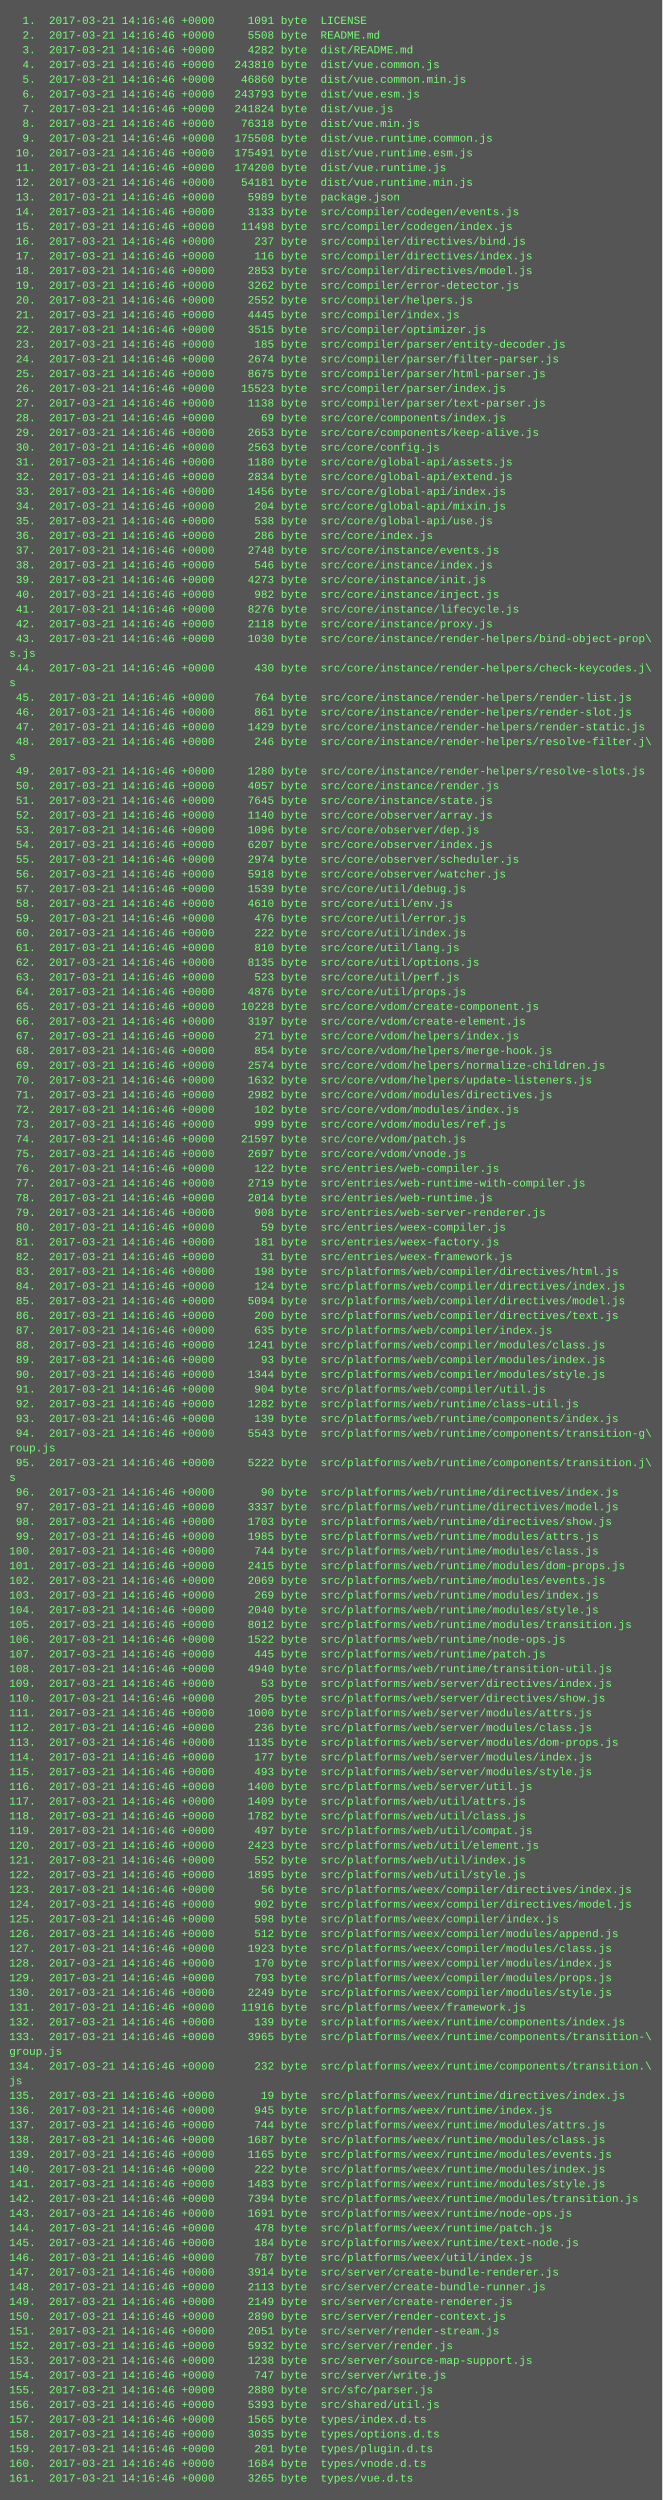
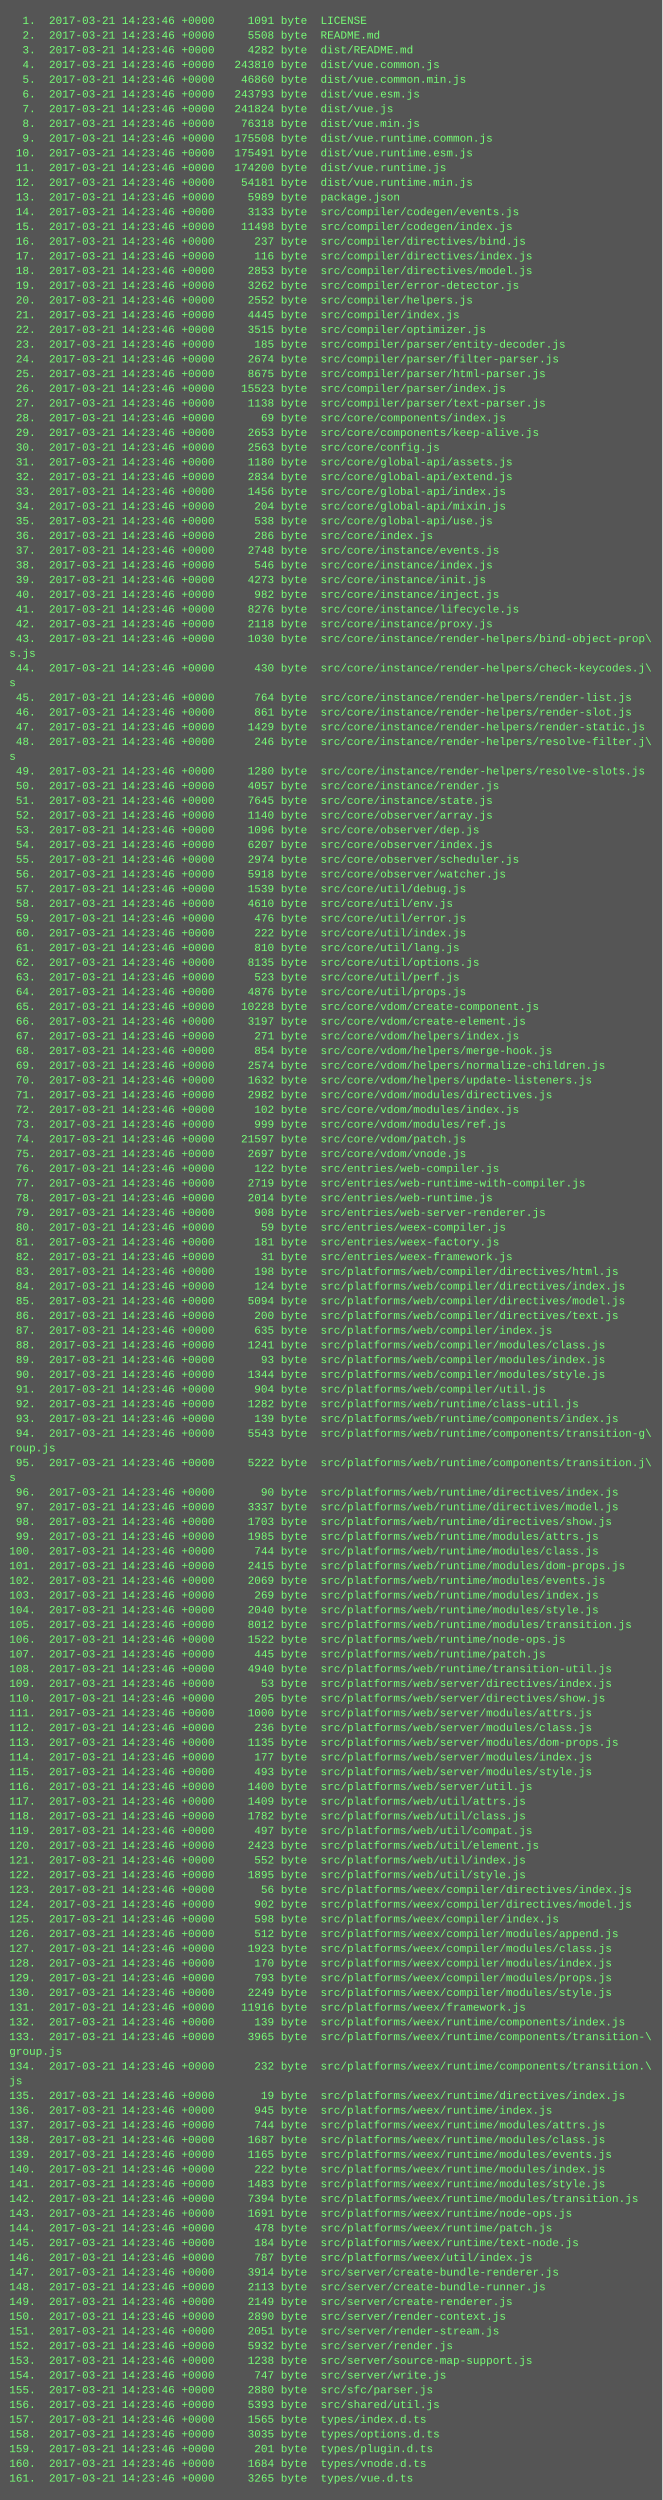
<svg xmlns="http://www.w3.org/2000/svg" height="2718" width="720">
  <rect height="2718" fill="#555" width="720" />
  <text fill="#7f7" font-family="Courier New" font-size="12" xml:space="preserve">
-     <tspan x="10" y="26">  1.  2017-03-21 14:16:46 +0000     1091 byte  LICENSE</tspan>
-     <tspan x="10" y="42">  2.  2017-03-21 14:16:46 +0000     5508 byte  README.md</tspan>
-     <tspan x="10" y="58">  3.  2017-03-21 14:16:46 +0000     4282 byte  dist/README.md</tspan>
-     <tspan x="10" y="74">  4.  2017-03-21 14:16:46 +0000   243810 byte  dist/vue.common.js</tspan>
-     <tspan x="10" y="90">  5.  2017-03-21 14:16:46 +0000    46860 byte  dist/vue.common.min.js</tspan>
-     <tspan x="10" y="106">  6.  2017-03-21 14:16:46 +0000   243793 byte  dist/vue.esm.js</tspan>
-     <tspan x="10" y="122">  7.  2017-03-21 14:16:46 +0000   241824 byte  dist/vue.js</tspan>
-     <tspan x="10" y="138">  8.  2017-03-21 14:16:46 +0000    76318 byte  dist/vue.min.js</tspan>
-     <tspan x="10" y="154">  9.  2017-03-21 14:16:46 +0000   175508 byte  dist/vue.runtime.common.js</tspan>
-     <tspan x="10" y="170"> 10.  2017-03-21 14:16:46 +0000   175491 byte  dist/vue.runtime.esm.js</tspan>
-     <tspan x="10" y="186"> 11.  2017-03-21 14:16:46 +0000   174200 byte  dist/vue.runtime.js</tspan>
-     <tspan x="10" y="202"> 12.  2017-03-21 14:16:46 +0000    54181 byte  dist/vue.runtime.min.js</tspan>
-     <tspan x="10" y="218"> 13.  2017-03-21 14:16:46 +0000     5989 byte  package.json</tspan>
-     <tspan x="10" y="234"> 14.  2017-03-21 14:16:46 +0000     3133 byte  src/compiler/codegen/events.js</tspan>
-     <tspan x="10" y="250"> 15.  2017-03-21 14:16:46 +0000    11498 byte  src/compiler/codegen/index.js</tspan>
-     <tspan x="10" y="266"> 16.  2017-03-21 14:16:46 +0000      237 byte  src/compiler/directives/bind.js</tspan>
-     <tspan x="10" y="282"> 17.  2017-03-21 14:16:46 +0000      116 byte  src/compiler/directives/index.js</tspan>
-     <tspan x="10" y="298"> 18.  2017-03-21 14:16:46 +0000     2853 byte  src/compiler/directives/model.js</tspan>
-     <tspan x="10" y="314"> 19.  2017-03-21 14:16:46 +0000     3262 byte  src/compiler/error-detector.js</tspan>
-     <tspan x="10" y="330"> 20.  2017-03-21 14:16:46 +0000     2552 byte  src/compiler/helpers.js</tspan>
-     <tspan x="10" y="346"> 21.  2017-03-21 14:16:46 +0000     4445 byte  src/compiler/index.js</tspan>
-     <tspan x="10" y="362"> 22.  2017-03-21 14:16:46 +0000     3515 byte  src/compiler/optimizer.js</tspan>
-     <tspan x="10" y="378"> 23.  2017-03-21 14:16:46 +0000      185 byte  src/compiler/parser/entity-decoder.js</tspan>
-     <tspan x="10" y="394"> 24.  2017-03-21 14:16:46 +0000     2674 byte  src/compiler/parser/filter-parser.js</tspan>
-     <tspan x="10" y="410"> 25.  2017-03-21 14:16:46 +0000     8675 byte  src/compiler/parser/html-parser.js</tspan>
-     <tspan x="10" y="426"> 26.  2017-03-21 14:16:46 +0000    15523 byte  src/compiler/parser/index.js</tspan>
-     <tspan x="10" y="442"> 27.  2017-03-21 14:16:46 +0000     1138 byte  src/compiler/parser/text-parser.js</tspan>
-     <tspan x="10" y="458"> 28.  2017-03-21 14:16:46 +0000       69 byte  src/core/components/index.js</tspan>
-     <tspan x="10" y="474"> 29.  2017-03-21 14:16:46 +0000     2653 byte  src/core/components/keep-alive.js</tspan>
-     <tspan x="10" y="490"> 30.  2017-03-21 14:16:46 +0000     2563 byte  src/core/config.js</tspan>
-     <tspan x="10" y="506"> 31.  2017-03-21 14:16:46 +0000     1180 byte  src/core/global-api/assets.js</tspan>
-     <tspan x="10" y="522"> 32.  2017-03-21 14:16:46 +0000     2834 byte  src/core/global-api/extend.js</tspan>
-     <tspan x="10" y="538"> 33.  2017-03-21 14:16:46 +0000     1456 byte  src/core/global-api/index.js</tspan>
-     <tspan x="10" y="554"> 34.  2017-03-21 14:16:46 +0000      204 byte  src/core/global-api/mixin.js</tspan>
-     <tspan x="10" y="570"> 35.  2017-03-21 14:16:46 +0000      538 byte  src/core/global-api/use.js</tspan>
-     <tspan x="10" y="586"> 36.  2017-03-21 14:16:46 +0000      286 byte  src/core/index.js</tspan>
-     <tspan x="10" y="602"> 37.  2017-03-21 14:16:46 +0000     2748 byte  src/core/instance/events.js</tspan>
-     <tspan x="10" y="618"> 38.  2017-03-21 14:16:46 +0000      546 byte  src/core/instance/index.js</tspan>
-     <tspan x="10" y="634"> 39.  2017-03-21 14:16:46 +0000     4273 byte  src/core/instance/init.js</tspan>
-     <tspan x="10" y="650"> 40.  2017-03-21 14:16:46 +0000      982 byte  src/core/instance/inject.js</tspan>
-     <tspan x="10" y="666"> 41.  2017-03-21 14:16:46 +0000     8276 byte  src/core/instance/lifecycle.js</tspan>
-     <tspan x="10" y="682"> 42.  2017-03-21 14:16:46 +0000     2118 byte  src/core/instance/proxy.js</tspan>
-     <tspan x="10" y="698"> 43.  2017-03-21 14:16:46 +0000     1030 byte  src/core/instance/render-helpers/bind-object-prop\</tspan>
+     <tspan x="10" y="26">  1.  2017-03-21 14:23:46 +0000     1091 byte  LICENSE</tspan>
+     <tspan x="10" y="42">  2.  2017-03-21 14:23:46 +0000     5508 byte  README.md</tspan>
+     <tspan x="10" y="58">  3.  2017-03-21 14:23:46 +0000     4282 byte  dist/README.md</tspan>
+     <tspan x="10" y="74">  4.  2017-03-21 14:23:46 +0000   243810 byte  dist/vue.common.js</tspan>
+     <tspan x="10" y="90">  5.  2017-03-21 14:23:46 +0000    46860 byte  dist/vue.common.min.js</tspan>
+     <tspan x="10" y="106">  6.  2017-03-21 14:23:46 +0000   243793 byte  dist/vue.esm.js</tspan>
+     <tspan x="10" y="122">  7.  2017-03-21 14:23:46 +0000   241824 byte  dist/vue.js</tspan>
+     <tspan x="10" y="138">  8.  2017-03-21 14:23:46 +0000    76318 byte  dist/vue.min.js</tspan>
+     <tspan x="10" y="154">  9.  2017-03-21 14:23:46 +0000   175508 byte  dist/vue.runtime.common.js</tspan>
+     <tspan x="10" y="170"> 10.  2017-03-21 14:23:46 +0000   175491 byte  dist/vue.runtime.esm.js</tspan>
+     <tspan x="10" y="186"> 11.  2017-03-21 14:23:46 +0000   174200 byte  dist/vue.runtime.js</tspan>
+     <tspan x="10" y="202"> 12.  2017-03-21 14:23:46 +0000    54181 byte  dist/vue.runtime.min.js</tspan>
+     <tspan x="10" y="218"> 13.  2017-03-21 14:23:46 +0000     5989 byte  package.json</tspan>
+     <tspan x="10" y="234"> 14.  2017-03-21 14:23:46 +0000     3133 byte  src/compiler/codegen/events.js</tspan>
+     <tspan x="10" y="250"> 15.  2017-03-21 14:23:46 +0000    11498 byte  src/compiler/codegen/index.js</tspan>
+     <tspan x="10" y="266"> 16.  2017-03-21 14:23:46 +0000      237 byte  src/compiler/directives/bind.js</tspan>
+     <tspan x="10" y="282"> 17.  2017-03-21 14:23:46 +0000      116 byte  src/compiler/directives/index.js</tspan>
+     <tspan x="10" y="298"> 18.  2017-03-21 14:23:46 +0000     2853 byte  src/compiler/directives/model.js</tspan>
+     <tspan x="10" y="314"> 19.  2017-03-21 14:23:46 +0000     3262 byte  src/compiler/error-detector.js</tspan>
+     <tspan x="10" y="330"> 20.  2017-03-21 14:23:46 +0000     2552 byte  src/compiler/helpers.js</tspan>
+     <tspan x="10" y="346"> 21.  2017-03-21 14:23:46 +0000     4445 byte  src/compiler/index.js</tspan>
+     <tspan x="10" y="362"> 22.  2017-03-21 14:23:46 +0000     3515 byte  src/compiler/optimizer.js</tspan>
+     <tspan x="10" y="378"> 23.  2017-03-21 14:23:46 +0000      185 byte  src/compiler/parser/entity-decoder.js</tspan>
+     <tspan x="10" y="394"> 24.  2017-03-21 14:23:46 +0000     2674 byte  src/compiler/parser/filter-parser.js</tspan>
+     <tspan x="10" y="410"> 25.  2017-03-21 14:23:46 +0000     8675 byte  src/compiler/parser/html-parser.js</tspan>
+     <tspan x="10" y="426"> 26.  2017-03-21 14:23:46 +0000    15523 byte  src/compiler/parser/index.js</tspan>
+     <tspan x="10" y="442"> 27.  2017-03-21 14:23:46 +0000     1138 byte  src/compiler/parser/text-parser.js</tspan>
+     <tspan x="10" y="458"> 28.  2017-03-21 14:23:46 +0000       69 byte  src/core/components/index.js</tspan>
+     <tspan x="10" y="474"> 29.  2017-03-21 14:23:46 +0000     2653 byte  src/core/components/keep-alive.js</tspan>
+     <tspan x="10" y="490"> 30.  2017-03-21 14:23:46 +0000     2563 byte  src/core/config.js</tspan>
+     <tspan x="10" y="506"> 31.  2017-03-21 14:23:46 +0000     1180 byte  src/core/global-api/assets.js</tspan>
+     <tspan x="10" y="522"> 32.  2017-03-21 14:23:46 +0000     2834 byte  src/core/global-api/extend.js</tspan>
+     <tspan x="10" y="538"> 33.  2017-03-21 14:23:46 +0000     1456 byte  src/core/global-api/index.js</tspan>
+     <tspan x="10" y="554"> 34.  2017-03-21 14:23:46 +0000      204 byte  src/core/global-api/mixin.js</tspan>
+     <tspan x="10" y="570"> 35.  2017-03-21 14:23:46 +0000      538 byte  src/core/global-api/use.js</tspan>
+     <tspan x="10" y="586"> 36.  2017-03-21 14:23:46 +0000      286 byte  src/core/index.js</tspan>
+     <tspan x="10" y="602"> 37.  2017-03-21 14:23:46 +0000     2748 byte  src/core/instance/events.js</tspan>
+     <tspan x="10" y="618"> 38.  2017-03-21 14:23:46 +0000      546 byte  src/core/instance/index.js</tspan>
+     <tspan x="10" y="634"> 39.  2017-03-21 14:23:46 +0000     4273 byte  src/core/instance/init.js</tspan>
+     <tspan x="10" y="650"> 40.  2017-03-21 14:23:46 +0000      982 byte  src/core/instance/inject.js</tspan>
+     <tspan x="10" y="666"> 41.  2017-03-21 14:23:46 +0000     8276 byte  src/core/instance/lifecycle.js</tspan>
+     <tspan x="10" y="682"> 42.  2017-03-21 14:23:46 +0000     2118 byte  src/core/instance/proxy.js</tspan>
+     <tspan x="10" y="698"> 43.  2017-03-21 14:23:46 +0000     1030 byte  src/core/instance/render-helpers/bind-object-prop\</tspan>
    <tspan x="10" y="714">s.js</tspan>
-     <tspan x="10" y="730"> 44.  2017-03-21 14:16:46 +0000      430 byte  src/core/instance/render-helpers/check-keycodes.j\</tspan>
+     <tspan x="10" y="730"> 44.  2017-03-21 14:23:46 +0000      430 byte  src/core/instance/render-helpers/check-keycodes.j\</tspan>
    <tspan x="10" y="746">s</tspan>
-     <tspan x="10" y="762"> 45.  2017-03-21 14:16:46 +0000      764 byte  src/core/instance/render-helpers/render-list.js</tspan>
-     <tspan x="10" y="778"> 46.  2017-03-21 14:16:46 +0000      861 byte  src/core/instance/render-helpers/render-slot.js</tspan>
-     <tspan x="10" y="794"> 47.  2017-03-21 14:16:46 +0000     1429 byte  src/core/instance/render-helpers/render-static.js</tspan>
-     <tspan x="10" y="810"> 48.  2017-03-21 14:16:46 +0000      246 byte  src/core/instance/render-helpers/resolve-filter.j\</tspan>
+     <tspan x="10" y="762"> 45.  2017-03-21 14:23:46 +0000      764 byte  src/core/instance/render-helpers/render-list.js</tspan>
+     <tspan x="10" y="778"> 46.  2017-03-21 14:23:46 +0000      861 byte  src/core/instance/render-helpers/render-slot.js</tspan>
+     <tspan x="10" y="794"> 47.  2017-03-21 14:23:46 +0000     1429 byte  src/core/instance/render-helpers/render-static.js</tspan>
+     <tspan x="10" y="810"> 48.  2017-03-21 14:23:46 +0000      246 byte  src/core/instance/render-helpers/resolve-filter.j\</tspan>
    <tspan x="10" y="826">s</tspan>
-     <tspan x="10" y="842"> 49.  2017-03-21 14:16:46 +0000     1280 byte  src/core/instance/render-helpers/resolve-slots.js</tspan>
-     <tspan x="10" y="858"> 50.  2017-03-21 14:16:46 +0000     4057 byte  src/core/instance/render.js</tspan>
-     <tspan x="10" y="874"> 51.  2017-03-21 14:16:46 +0000     7645 byte  src/core/instance/state.js</tspan>
-     <tspan x="10" y="890"> 52.  2017-03-21 14:16:46 +0000     1140 byte  src/core/observer/array.js</tspan>
-     <tspan x="10" y="906"> 53.  2017-03-21 14:16:46 +0000     1096 byte  src/core/observer/dep.js</tspan>
-     <tspan x="10" y="922"> 54.  2017-03-21 14:16:46 +0000     6207 byte  src/core/observer/index.js</tspan>
-     <tspan x="10" y="938"> 55.  2017-03-21 14:16:46 +0000     2974 byte  src/core/observer/scheduler.js</tspan>
-     <tspan x="10" y="954"> 56.  2017-03-21 14:16:46 +0000     5918 byte  src/core/observer/watcher.js</tspan>
-     <tspan x="10" y="970"> 57.  2017-03-21 14:16:46 +0000     1539 byte  src/core/util/debug.js</tspan>
-     <tspan x="10" y="986"> 58.  2017-03-21 14:16:46 +0000     4610 byte  src/core/util/env.js</tspan>
-     <tspan x="10" y="1002"> 59.  2017-03-21 14:16:46 +0000      476 byte  src/core/util/error.js</tspan>
-     <tspan x="10" y="1018"> 60.  2017-03-21 14:16:46 +0000      222 byte  src/core/util/index.js</tspan>
-     <tspan x="10" y="1034"> 61.  2017-03-21 14:16:46 +0000      810 byte  src/core/util/lang.js</tspan>
-     <tspan x="10" y="1050"> 62.  2017-03-21 14:16:46 +0000     8135 byte  src/core/util/options.js</tspan>
-     <tspan x="10" y="1066"> 63.  2017-03-21 14:16:46 +0000      523 byte  src/core/util/perf.js</tspan>
-     <tspan x="10" y="1082"> 64.  2017-03-21 14:16:46 +0000     4876 byte  src/core/util/props.js</tspan>
-     <tspan x="10" y="1098"> 65.  2017-03-21 14:16:46 +0000    10228 byte  src/core/vdom/create-component.js</tspan>
-     <tspan x="10" y="1114"> 66.  2017-03-21 14:16:46 +0000     3197 byte  src/core/vdom/create-element.js</tspan>
-     <tspan x="10" y="1130"> 67.  2017-03-21 14:16:46 +0000      271 byte  src/core/vdom/helpers/index.js</tspan>
-     <tspan x="10" y="1146"> 68.  2017-03-21 14:16:46 +0000      854 byte  src/core/vdom/helpers/merge-hook.js</tspan>
-     <tspan x="10" y="1162"> 69.  2017-03-21 14:16:46 +0000     2574 byte  src/core/vdom/helpers/normalize-children.js</tspan>
-     <tspan x="10" y="1178"> 70.  2017-03-21 14:16:46 +0000     1632 byte  src/core/vdom/helpers/update-listeners.js</tspan>
-     <tspan x="10" y="1194"> 71.  2017-03-21 14:16:46 +0000     2982 byte  src/core/vdom/modules/directives.js</tspan>
-     <tspan x="10" y="1210"> 72.  2017-03-21 14:16:46 +0000      102 byte  src/core/vdom/modules/index.js</tspan>
-     <tspan x="10" y="1226"> 73.  2017-03-21 14:16:46 +0000      999 byte  src/core/vdom/modules/ref.js</tspan>
-     <tspan x="10" y="1242"> 74.  2017-03-21 14:16:46 +0000    21597 byte  src/core/vdom/patch.js</tspan>
-     <tspan x="10" y="1258"> 75.  2017-03-21 14:16:46 +0000     2697 byte  src/core/vdom/vnode.js</tspan>
-     <tspan x="10" y="1274"> 76.  2017-03-21 14:16:46 +0000      122 byte  src/entries/web-compiler.js</tspan>
-     <tspan x="10" y="1290"> 77.  2017-03-21 14:16:46 +0000     2719 byte  src/entries/web-runtime-with-compiler.js</tspan>
-     <tspan x="10" y="1306"> 78.  2017-03-21 14:16:46 +0000     2014 byte  src/entries/web-runtime.js</tspan>
-     <tspan x="10" y="1322"> 79.  2017-03-21 14:16:46 +0000      908 byte  src/entries/web-server-renderer.js</tspan>
-     <tspan x="10" y="1338"> 80.  2017-03-21 14:16:46 +0000       59 byte  src/entries/weex-compiler.js</tspan>
-     <tspan x="10" y="1354"> 81.  2017-03-21 14:16:46 +0000      181 byte  src/entries/weex-factory.js</tspan>
-     <tspan x="10" y="1370"> 82.  2017-03-21 14:16:46 +0000       31 byte  src/entries/weex-framework.js</tspan>
-     <tspan x="10" y="1386"> 83.  2017-03-21 14:16:46 +0000      198 byte  src/platforms/web/compiler/directives/html.js</tspan>
-     <tspan x="10" y="1402"> 84.  2017-03-21 14:16:46 +0000      124 byte  src/platforms/web/compiler/directives/index.js</tspan>
-     <tspan x="10" y="1418"> 85.  2017-03-21 14:16:46 +0000     5094 byte  src/platforms/web/compiler/directives/model.js</tspan>
-     <tspan x="10" y="1434"> 86.  2017-03-21 14:16:46 +0000      200 byte  src/platforms/web/compiler/directives/text.js</tspan>
-     <tspan x="10" y="1450"> 87.  2017-03-21 14:16:46 +0000      635 byte  src/platforms/web/compiler/index.js</tspan>
-     <tspan x="10" y="1466"> 88.  2017-03-21 14:16:46 +0000     1241 byte  src/platforms/web/compiler/modules/class.js</tspan>
-     <tspan x="10" y="1482"> 89.  2017-03-21 14:16:46 +0000       93 byte  src/platforms/web/compiler/modules/index.js</tspan>
-     <tspan x="10" y="1498"> 90.  2017-03-21 14:16:46 +0000     1344 byte  src/platforms/web/compiler/modules/style.js</tspan>
-     <tspan x="10" y="1514"> 91.  2017-03-21 14:16:46 +0000      904 byte  src/platforms/web/compiler/util.js</tspan>
-     <tspan x="10" y="1530"> 92.  2017-03-21 14:16:46 +0000     1282 byte  src/platforms/web/runtime/class-util.js</tspan>
-     <tspan x="10" y="1546"> 93.  2017-03-21 14:16:46 +0000      139 byte  src/platforms/web/runtime/components/index.js</tspan>
-     <tspan x="10" y="1562"> 94.  2017-03-21 14:16:46 +0000     5543 byte  src/platforms/web/runtime/components/transition-g\</tspan>
+     <tspan x="10" y="842"> 49.  2017-03-21 14:23:46 +0000     1280 byte  src/core/instance/render-helpers/resolve-slots.js</tspan>
+     <tspan x="10" y="858"> 50.  2017-03-21 14:23:46 +0000     4057 byte  src/core/instance/render.js</tspan>
+     <tspan x="10" y="874"> 51.  2017-03-21 14:23:46 +0000     7645 byte  src/core/instance/state.js</tspan>
+     <tspan x="10" y="890"> 52.  2017-03-21 14:23:46 +0000     1140 byte  src/core/observer/array.js</tspan>
+     <tspan x="10" y="906"> 53.  2017-03-21 14:23:46 +0000     1096 byte  src/core/observer/dep.js</tspan>
+     <tspan x="10" y="922"> 54.  2017-03-21 14:23:46 +0000     6207 byte  src/core/observer/index.js</tspan>
+     <tspan x="10" y="938"> 55.  2017-03-21 14:23:46 +0000     2974 byte  src/core/observer/scheduler.js</tspan>
+     <tspan x="10" y="954"> 56.  2017-03-21 14:23:46 +0000     5918 byte  src/core/observer/watcher.js</tspan>
+     <tspan x="10" y="970"> 57.  2017-03-21 14:23:46 +0000     1539 byte  src/core/util/debug.js</tspan>
+     <tspan x="10" y="986"> 58.  2017-03-21 14:23:46 +0000     4610 byte  src/core/util/env.js</tspan>
+     <tspan x="10" y="1002"> 59.  2017-03-21 14:23:46 +0000      476 byte  src/core/util/error.js</tspan>
+     <tspan x="10" y="1018"> 60.  2017-03-21 14:23:46 +0000      222 byte  src/core/util/index.js</tspan>
+     <tspan x="10" y="1034"> 61.  2017-03-21 14:23:46 +0000      810 byte  src/core/util/lang.js</tspan>
+     <tspan x="10" y="1050"> 62.  2017-03-21 14:23:46 +0000     8135 byte  src/core/util/options.js</tspan>
+     <tspan x="10" y="1066"> 63.  2017-03-21 14:23:46 +0000      523 byte  src/core/util/perf.js</tspan>
+     <tspan x="10" y="1082"> 64.  2017-03-21 14:23:46 +0000     4876 byte  src/core/util/props.js</tspan>
+     <tspan x="10" y="1098"> 65.  2017-03-21 14:23:46 +0000    10228 byte  src/core/vdom/create-component.js</tspan>
+     <tspan x="10" y="1114"> 66.  2017-03-21 14:23:46 +0000     3197 byte  src/core/vdom/create-element.js</tspan>
+     <tspan x="10" y="1130"> 67.  2017-03-21 14:23:46 +0000      271 byte  src/core/vdom/helpers/index.js</tspan>
+     <tspan x="10" y="1146"> 68.  2017-03-21 14:23:46 +0000      854 byte  src/core/vdom/helpers/merge-hook.js</tspan>
+     <tspan x="10" y="1162"> 69.  2017-03-21 14:23:46 +0000     2574 byte  src/core/vdom/helpers/normalize-children.js</tspan>
+     <tspan x="10" y="1178"> 70.  2017-03-21 14:23:46 +0000     1632 byte  src/core/vdom/helpers/update-listeners.js</tspan>
+     <tspan x="10" y="1194"> 71.  2017-03-21 14:23:46 +0000     2982 byte  src/core/vdom/modules/directives.js</tspan>
+     <tspan x="10" y="1210"> 72.  2017-03-21 14:23:46 +0000      102 byte  src/core/vdom/modules/index.js</tspan>
+     <tspan x="10" y="1226"> 73.  2017-03-21 14:23:46 +0000      999 byte  src/core/vdom/modules/ref.js</tspan>
+     <tspan x="10" y="1242"> 74.  2017-03-21 14:23:46 +0000    21597 byte  src/core/vdom/patch.js</tspan>
+     <tspan x="10" y="1258"> 75.  2017-03-21 14:23:46 +0000     2697 byte  src/core/vdom/vnode.js</tspan>
+     <tspan x="10" y="1274"> 76.  2017-03-21 14:23:46 +0000      122 byte  src/entries/web-compiler.js</tspan>
+     <tspan x="10" y="1290"> 77.  2017-03-21 14:23:46 +0000     2719 byte  src/entries/web-runtime-with-compiler.js</tspan>
+     <tspan x="10" y="1306"> 78.  2017-03-21 14:23:46 +0000     2014 byte  src/entries/web-runtime.js</tspan>
+     <tspan x="10" y="1322"> 79.  2017-03-21 14:23:46 +0000      908 byte  src/entries/web-server-renderer.js</tspan>
+     <tspan x="10" y="1338"> 80.  2017-03-21 14:23:46 +0000       59 byte  src/entries/weex-compiler.js</tspan>
+     <tspan x="10" y="1354"> 81.  2017-03-21 14:23:46 +0000      181 byte  src/entries/weex-factory.js</tspan>
+     <tspan x="10" y="1370"> 82.  2017-03-21 14:23:46 +0000       31 byte  src/entries/weex-framework.js</tspan>
+     <tspan x="10" y="1386"> 83.  2017-03-21 14:23:46 +0000      198 byte  src/platforms/web/compiler/directives/html.js</tspan>
+     <tspan x="10" y="1402"> 84.  2017-03-21 14:23:46 +0000      124 byte  src/platforms/web/compiler/directives/index.js</tspan>
+     <tspan x="10" y="1418"> 85.  2017-03-21 14:23:46 +0000     5094 byte  src/platforms/web/compiler/directives/model.js</tspan>
+     <tspan x="10" y="1434"> 86.  2017-03-21 14:23:46 +0000      200 byte  src/platforms/web/compiler/directives/text.js</tspan>
+     <tspan x="10" y="1450"> 87.  2017-03-21 14:23:46 +0000      635 byte  src/platforms/web/compiler/index.js</tspan>
+     <tspan x="10" y="1466"> 88.  2017-03-21 14:23:46 +0000     1241 byte  src/platforms/web/compiler/modules/class.js</tspan>
+     <tspan x="10" y="1482"> 89.  2017-03-21 14:23:46 +0000       93 byte  src/platforms/web/compiler/modules/index.js</tspan>
+     <tspan x="10" y="1498"> 90.  2017-03-21 14:23:46 +0000     1344 byte  src/platforms/web/compiler/modules/style.js</tspan>
+     <tspan x="10" y="1514"> 91.  2017-03-21 14:23:46 +0000      904 byte  src/platforms/web/compiler/util.js</tspan>
+     <tspan x="10" y="1530"> 92.  2017-03-21 14:23:46 +0000     1282 byte  src/platforms/web/runtime/class-util.js</tspan>
+     <tspan x="10" y="1546"> 93.  2017-03-21 14:23:46 +0000      139 byte  src/platforms/web/runtime/components/index.js</tspan>
+     <tspan x="10" y="1562"> 94.  2017-03-21 14:23:46 +0000     5543 byte  src/platforms/web/runtime/components/transition-g\</tspan>
    <tspan x="10" y="1578">roup.js</tspan>
-     <tspan x="10" y="1594"> 95.  2017-03-21 14:16:46 +0000     5222 byte  src/platforms/web/runtime/components/transition.j\</tspan>
+     <tspan x="10" y="1594"> 95.  2017-03-21 14:23:46 +0000     5222 byte  src/platforms/web/runtime/components/transition.j\</tspan>
    <tspan x="10" y="1610">s</tspan>
-     <tspan x="10" y="1626"> 96.  2017-03-21 14:16:46 +0000       90 byte  src/platforms/web/runtime/directives/index.js</tspan>
-     <tspan x="10" y="1642"> 97.  2017-03-21 14:16:46 +0000     3337 byte  src/platforms/web/runtime/directives/model.js</tspan>
-     <tspan x="10" y="1658"> 98.  2017-03-21 14:16:46 +0000     1703 byte  src/platforms/web/runtime/directives/show.js</tspan>
-     <tspan x="10" y="1674"> 99.  2017-03-21 14:16:46 +0000     1985 byte  src/platforms/web/runtime/modules/attrs.js</tspan>
-     <tspan x="10" y="1690">100.  2017-03-21 14:16:46 +0000      744 byte  src/platforms/web/runtime/modules/class.js</tspan>
-     <tspan x="10" y="1706">101.  2017-03-21 14:16:46 +0000     2415 byte  src/platforms/web/runtime/modules/dom-props.js</tspan>
-     <tspan x="10" y="1722">102.  2017-03-21 14:16:46 +0000     2069 byte  src/platforms/web/runtime/modules/events.js</tspan>
-     <tspan x="10" y="1738">103.  2017-03-21 14:16:46 +0000      269 byte  src/platforms/web/runtime/modules/index.js</tspan>
-     <tspan x="10" y="1754">104.  2017-03-21 14:16:46 +0000     2040 byte  src/platforms/web/runtime/modules/style.js</tspan>
-     <tspan x="10" y="1770">105.  2017-03-21 14:16:46 +0000     8012 byte  src/platforms/web/runtime/modules/transition.js</tspan>
-     <tspan x="10" y="1786">106.  2017-03-21 14:16:46 +0000     1522 byte  src/platforms/web/runtime/node-ops.js</tspan>
-     <tspan x="10" y="1802">107.  2017-03-21 14:16:46 +0000      445 byte  src/platforms/web/runtime/patch.js</tspan>
-     <tspan x="10" y="1818">108.  2017-03-21 14:16:46 +0000     4940 byte  src/platforms/web/runtime/transition-util.js</tspan>
-     <tspan x="10" y="1834">109.  2017-03-21 14:16:46 +0000       53 byte  src/platforms/web/server/directives/index.js</tspan>
-     <tspan x="10" y="1850">110.  2017-03-21 14:16:46 +0000      205 byte  src/platforms/web/server/directives/show.js</tspan>
-     <tspan x="10" y="1866">111.  2017-03-21 14:16:46 +0000     1000 byte  src/platforms/web/server/modules/attrs.js</tspan>
-     <tspan x="10" y="1882">112.  2017-03-21 14:16:46 +0000      236 byte  src/platforms/web/server/modules/class.js</tspan>
-     <tspan x="10" y="1898">113.  2017-03-21 14:16:46 +0000     1135 byte  src/platforms/web/server/modules/dom-props.js</tspan>
-     <tspan x="10" y="1914">114.  2017-03-21 14:16:46 +0000      177 byte  src/platforms/web/server/modules/index.js</tspan>
-     <tspan x="10" y="1930">115.  2017-03-21 14:16:46 +0000      493 byte  src/platforms/web/server/modules/style.js</tspan>
-     <tspan x="10" y="1946">116.  2017-03-21 14:16:46 +0000     1400 byte  src/platforms/web/server/util.js</tspan>
-     <tspan x="10" y="1962">117.  2017-03-21 14:16:46 +0000     1409 byte  src/platforms/web/util/attrs.js</tspan>
-     <tspan x="10" y="1978">118.  2017-03-21 14:16:46 +0000     1782 byte  src/platforms/web/util/class.js</tspan>
-     <tspan x="10" y="1994">119.  2017-03-21 14:16:46 +0000      497 byte  src/platforms/web/util/compat.js</tspan>
-     <tspan x="10" y="2010">120.  2017-03-21 14:16:46 +0000     2423 byte  src/platforms/web/util/element.js</tspan>
-     <tspan x="10" y="2026">121.  2017-03-21 14:16:46 +0000      552 byte  src/platforms/web/util/index.js</tspan>
-     <tspan x="10" y="2042">122.  2017-03-21 14:16:46 +0000     1895 byte  src/platforms/web/util/style.js</tspan>
-     <tspan x="10" y="2058">123.  2017-03-21 14:16:46 +0000       56 byte  src/platforms/weex/compiler/directives/index.js</tspan>
-     <tspan x="10" y="2074">124.  2017-03-21 14:16:46 +0000      902 byte  src/platforms/weex/compiler/directives/model.js</tspan>
-     <tspan x="10" y="2090">125.  2017-03-21 14:16:46 +0000      598 byte  src/platforms/weex/compiler/index.js</tspan>
-     <tspan x="10" y="2106">126.  2017-03-21 14:16:46 +0000      512 byte  src/platforms/weex/compiler/modules/append.js</tspan>
-     <tspan x="10" y="2122">127.  2017-03-21 14:16:46 +0000     1923 byte  src/platforms/weex/compiler/modules/class.js</tspan>
-     <tspan x="10" y="2138">128.  2017-03-21 14:16:46 +0000      170 byte  src/platforms/weex/compiler/modules/index.js</tspan>
-     <tspan x="10" y="2154">129.  2017-03-21 14:16:46 +0000      793 byte  src/platforms/weex/compiler/modules/props.js</tspan>
-     <tspan x="10" y="2170">130.  2017-03-21 14:16:46 +0000     2249 byte  src/platforms/weex/compiler/modules/style.js</tspan>
-     <tspan x="10" y="2186">131.  2017-03-21 14:16:46 +0000    11916 byte  src/platforms/weex/framework.js</tspan>
-     <tspan x="10" y="2202">132.  2017-03-21 14:16:46 +0000      139 byte  src/platforms/weex/runtime/components/index.js</tspan>
-     <tspan x="10" y="2218">133.  2017-03-21 14:16:46 +0000     3965 byte  src/platforms/weex/runtime/components/transition-\</tspan>
+     <tspan x="10" y="1626"> 96.  2017-03-21 14:23:46 +0000       90 byte  src/platforms/web/runtime/directives/index.js</tspan>
+     <tspan x="10" y="1642"> 97.  2017-03-21 14:23:46 +0000     3337 byte  src/platforms/web/runtime/directives/model.js</tspan>
+     <tspan x="10" y="1658"> 98.  2017-03-21 14:23:46 +0000     1703 byte  src/platforms/web/runtime/directives/show.js</tspan>
+     <tspan x="10" y="1674"> 99.  2017-03-21 14:23:46 +0000     1985 byte  src/platforms/web/runtime/modules/attrs.js</tspan>
+     <tspan x="10" y="1690">100.  2017-03-21 14:23:46 +0000      744 byte  src/platforms/web/runtime/modules/class.js</tspan>
+     <tspan x="10" y="1706">101.  2017-03-21 14:23:46 +0000     2415 byte  src/platforms/web/runtime/modules/dom-props.js</tspan>
+     <tspan x="10" y="1722">102.  2017-03-21 14:23:46 +0000     2069 byte  src/platforms/web/runtime/modules/events.js</tspan>
+     <tspan x="10" y="1738">103.  2017-03-21 14:23:46 +0000      269 byte  src/platforms/web/runtime/modules/index.js</tspan>
+     <tspan x="10" y="1754">104.  2017-03-21 14:23:46 +0000     2040 byte  src/platforms/web/runtime/modules/style.js</tspan>
+     <tspan x="10" y="1770">105.  2017-03-21 14:23:46 +0000     8012 byte  src/platforms/web/runtime/modules/transition.js</tspan>
+     <tspan x="10" y="1786">106.  2017-03-21 14:23:46 +0000     1522 byte  src/platforms/web/runtime/node-ops.js</tspan>
+     <tspan x="10" y="1802">107.  2017-03-21 14:23:46 +0000      445 byte  src/platforms/web/runtime/patch.js</tspan>
+     <tspan x="10" y="1818">108.  2017-03-21 14:23:46 +0000     4940 byte  src/platforms/web/runtime/transition-util.js</tspan>
+     <tspan x="10" y="1834">109.  2017-03-21 14:23:46 +0000       53 byte  src/platforms/web/server/directives/index.js</tspan>
+     <tspan x="10" y="1850">110.  2017-03-21 14:23:46 +0000      205 byte  src/platforms/web/server/directives/show.js</tspan>
+     <tspan x="10" y="1866">111.  2017-03-21 14:23:46 +0000     1000 byte  src/platforms/web/server/modules/attrs.js</tspan>
+     <tspan x="10" y="1882">112.  2017-03-21 14:23:46 +0000      236 byte  src/platforms/web/server/modules/class.js</tspan>
+     <tspan x="10" y="1898">113.  2017-03-21 14:23:46 +0000     1135 byte  src/platforms/web/server/modules/dom-props.js</tspan>
+     <tspan x="10" y="1914">114.  2017-03-21 14:23:46 +0000      177 byte  src/platforms/web/server/modules/index.js</tspan>
+     <tspan x="10" y="1930">115.  2017-03-21 14:23:46 +0000      493 byte  src/platforms/web/server/modules/style.js</tspan>
+     <tspan x="10" y="1946">116.  2017-03-21 14:23:46 +0000     1400 byte  src/platforms/web/server/util.js</tspan>
+     <tspan x="10" y="1962">117.  2017-03-21 14:23:46 +0000     1409 byte  src/platforms/web/util/attrs.js</tspan>
+     <tspan x="10" y="1978">118.  2017-03-21 14:23:46 +0000     1782 byte  src/platforms/web/util/class.js</tspan>
+     <tspan x="10" y="1994">119.  2017-03-21 14:23:46 +0000      497 byte  src/platforms/web/util/compat.js</tspan>
+     <tspan x="10" y="2010">120.  2017-03-21 14:23:46 +0000     2423 byte  src/platforms/web/util/element.js</tspan>
+     <tspan x="10" y="2026">121.  2017-03-21 14:23:46 +0000      552 byte  src/platforms/web/util/index.js</tspan>
+     <tspan x="10" y="2042">122.  2017-03-21 14:23:46 +0000     1895 byte  src/platforms/web/util/style.js</tspan>
+     <tspan x="10" y="2058">123.  2017-03-21 14:23:46 +0000       56 byte  src/platforms/weex/compiler/directives/index.js</tspan>
+     <tspan x="10" y="2074">124.  2017-03-21 14:23:46 +0000      902 byte  src/platforms/weex/compiler/directives/model.js</tspan>
+     <tspan x="10" y="2090">125.  2017-03-21 14:23:46 +0000      598 byte  src/platforms/weex/compiler/index.js</tspan>
+     <tspan x="10" y="2106">126.  2017-03-21 14:23:46 +0000      512 byte  src/platforms/weex/compiler/modules/append.js</tspan>
+     <tspan x="10" y="2122">127.  2017-03-21 14:23:46 +0000     1923 byte  src/platforms/weex/compiler/modules/class.js</tspan>
+     <tspan x="10" y="2138">128.  2017-03-21 14:23:46 +0000      170 byte  src/platforms/weex/compiler/modules/index.js</tspan>
+     <tspan x="10" y="2154">129.  2017-03-21 14:23:46 +0000      793 byte  src/platforms/weex/compiler/modules/props.js</tspan>
+     <tspan x="10" y="2170">130.  2017-03-21 14:23:46 +0000     2249 byte  src/platforms/weex/compiler/modules/style.js</tspan>
+     <tspan x="10" y="2186">131.  2017-03-21 14:23:46 +0000    11916 byte  src/platforms/weex/framework.js</tspan>
+     <tspan x="10" y="2202">132.  2017-03-21 14:23:46 +0000      139 byte  src/platforms/weex/runtime/components/index.js</tspan>
+     <tspan x="10" y="2218">133.  2017-03-21 14:23:46 +0000     3965 byte  src/platforms/weex/runtime/components/transition-\</tspan>
    <tspan x="10" y="2234">group.js</tspan>
-     <tspan x="10" y="2250">134.  2017-03-21 14:16:46 +0000      232 byte  src/platforms/weex/runtime/components/transition.\</tspan>
+     <tspan x="10" y="2250">134.  2017-03-21 14:23:46 +0000      232 byte  src/platforms/weex/runtime/components/transition.\</tspan>
    <tspan x="10" y="2266">js</tspan>
-     <tspan x="10" y="2282">135.  2017-03-21 14:16:46 +0000       19 byte  src/platforms/weex/runtime/directives/index.js</tspan>
-     <tspan x="10" y="2298">136.  2017-03-21 14:16:46 +0000      945 byte  src/platforms/weex/runtime/index.js</tspan>
-     <tspan x="10" y="2314">137.  2017-03-21 14:16:46 +0000      744 byte  src/platforms/weex/runtime/modules/attrs.js</tspan>
-     <tspan x="10" y="2330">138.  2017-03-21 14:16:46 +0000     1687 byte  src/platforms/weex/runtime/modules/class.js</tspan>
-     <tspan x="10" y="2346">139.  2017-03-21 14:16:46 +0000     1165 byte  src/platforms/weex/runtime/modules/events.js</tspan>
-     <tspan x="10" y="2362">140.  2017-03-21 14:16:46 +0000      222 byte  src/platforms/weex/runtime/modules/index.js</tspan>
-     <tspan x="10" y="2378">141.  2017-03-21 14:16:46 +0000     1483 byte  src/platforms/weex/runtime/modules/style.js</tspan>
-     <tspan x="10" y="2394">142.  2017-03-21 14:16:46 +0000     7394 byte  src/platforms/weex/runtime/modules/transition.js</tspan>
-     <tspan x="10" y="2410">143.  2017-03-21 14:16:46 +0000     1691 byte  src/platforms/weex/runtime/node-ops.js</tspan>
-     <tspan x="10" y="2426">144.  2017-03-21 14:16:46 +0000      478 byte  src/platforms/weex/runtime/patch.js</tspan>
-     <tspan x="10" y="2442">145.  2017-03-21 14:16:46 +0000      184 byte  src/platforms/weex/runtime/text-node.js</tspan>
-     <tspan x="10" y="2458">146.  2017-03-21 14:16:46 +0000      787 byte  src/platforms/weex/util/index.js</tspan>
-     <tspan x="10" y="2474">147.  2017-03-21 14:16:46 +0000     3914 byte  src/server/create-bundle-renderer.js</tspan>
-     <tspan x="10" y="2490">148.  2017-03-21 14:16:46 +0000     2113 byte  src/server/create-bundle-runner.js</tspan>
-     <tspan x="10" y="2506">149.  2017-03-21 14:16:46 +0000     2149 byte  src/server/create-renderer.js</tspan>
-     <tspan x="10" y="2522">150.  2017-03-21 14:16:46 +0000     2890 byte  src/server/render-context.js</tspan>
-     <tspan x="10" y="2538">151.  2017-03-21 14:16:46 +0000     2051 byte  src/server/render-stream.js</tspan>
-     <tspan x="10" y="2554">152.  2017-03-21 14:16:46 +0000     5932 byte  src/server/render.js</tspan>
-     <tspan x="10" y="2570">153.  2017-03-21 14:16:46 +0000     1238 byte  src/server/source-map-support.js</tspan>
-     <tspan x="10" y="2586">154.  2017-03-21 14:16:46 +0000      747 byte  src/server/write.js</tspan>
-     <tspan x="10" y="2602">155.  2017-03-21 14:16:46 +0000     2880 byte  src/sfc/parser.js</tspan>
-     <tspan x="10" y="2618">156.  2017-03-21 14:16:46 +0000     5393 byte  src/shared/util.js</tspan>
-     <tspan x="10" y="2634">157.  2017-03-21 14:16:46 +0000     1565 byte  types/index.d.ts</tspan>
-     <tspan x="10" y="2650">158.  2017-03-21 14:16:46 +0000     3035 byte  types/options.d.ts</tspan>
-     <tspan x="10" y="2666">159.  2017-03-21 14:16:46 +0000      201 byte  types/plugin.d.ts</tspan>
-     <tspan x="10" y="2682">160.  2017-03-21 14:16:46 +0000     1684 byte  types/vnode.d.ts</tspan>
-     <tspan x="10" y="2698">161.  2017-03-21 14:16:46 +0000     3265 byte  types/vue.d.ts</tspan>
+     <tspan x="10" y="2282">135.  2017-03-21 14:23:46 +0000       19 byte  src/platforms/weex/runtime/directives/index.js</tspan>
+     <tspan x="10" y="2298">136.  2017-03-21 14:23:46 +0000      945 byte  src/platforms/weex/runtime/index.js</tspan>
+     <tspan x="10" y="2314">137.  2017-03-21 14:23:46 +0000      744 byte  src/platforms/weex/runtime/modules/attrs.js</tspan>
+     <tspan x="10" y="2330">138.  2017-03-21 14:23:46 +0000     1687 byte  src/platforms/weex/runtime/modules/class.js</tspan>
+     <tspan x="10" y="2346">139.  2017-03-21 14:23:46 +0000     1165 byte  src/platforms/weex/runtime/modules/events.js</tspan>
+     <tspan x="10" y="2362">140.  2017-03-21 14:23:46 +0000      222 byte  src/platforms/weex/runtime/modules/index.js</tspan>
+     <tspan x="10" y="2378">141.  2017-03-21 14:23:46 +0000     1483 byte  src/platforms/weex/runtime/modules/style.js</tspan>
+     <tspan x="10" y="2394">142.  2017-03-21 14:23:46 +0000     7394 byte  src/platforms/weex/runtime/modules/transition.js</tspan>
+     <tspan x="10" y="2410">143.  2017-03-21 14:23:46 +0000     1691 byte  src/platforms/weex/runtime/node-ops.js</tspan>
+     <tspan x="10" y="2426">144.  2017-03-21 14:23:46 +0000      478 byte  src/platforms/weex/runtime/patch.js</tspan>
+     <tspan x="10" y="2442">145.  2017-03-21 14:23:46 +0000      184 byte  src/platforms/weex/runtime/text-node.js</tspan>
+     <tspan x="10" y="2458">146.  2017-03-21 14:23:46 +0000      787 byte  src/platforms/weex/util/index.js</tspan>
+     <tspan x="10" y="2474">147.  2017-03-21 14:23:46 +0000     3914 byte  src/server/create-bundle-renderer.js</tspan>
+     <tspan x="10" y="2490">148.  2017-03-21 14:23:46 +0000     2113 byte  src/server/create-bundle-runner.js</tspan>
+     <tspan x="10" y="2506">149.  2017-03-21 14:23:46 +0000     2149 byte  src/server/create-renderer.js</tspan>
+     <tspan x="10" y="2522">150.  2017-03-21 14:23:46 +0000     2890 byte  src/server/render-context.js</tspan>
+     <tspan x="10" y="2538">151.  2017-03-21 14:23:46 +0000     2051 byte  src/server/render-stream.js</tspan>
+     <tspan x="10" y="2554">152.  2017-03-21 14:23:46 +0000     5932 byte  src/server/render.js</tspan>
+     <tspan x="10" y="2570">153.  2017-03-21 14:23:46 +0000     1238 byte  src/server/source-map-support.js</tspan>
+     <tspan x="10" y="2586">154.  2017-03-21 14:23:46 +0000      747 byte  src/server/write.js</tspan>
+     <tspan x="10" y="2602">155.  2017-03-21 14:23:46 +0000     2880 byte  src/sfc/parser.js</tspan>
+     <tspan x="10" y="2618">156.  2017-03-21 14:23:46 +0000     5393 byte  src/shared/util.js</tspan>
+     <tspan x="10" y="2634">157.  2017-03-21 14:23:46 +0000     1565 byte  types/index.d.ts</tspan>
+     <tspan x="10" y="2650">158.  2017-03-21 14:23:46 +0000     3035 byte  types/options.d.ts</tspan>
+     <tspan x="10" y="2666">159.  2017-03-21 14:23:46 +0000      201 byte  types/plugin.d.ts</tspan>
+     <tspan x="10" y="2682">160.  2017-03-21 14:23:46 +0000     1684 byte  types/vnode.d.ts</tspan>
+     <tspan x="10" y="2698">161.  2017-03-21 14:23:46 +0000     3265 byte  types/vue.d.ts</tspan>
  </text>
</svg>
